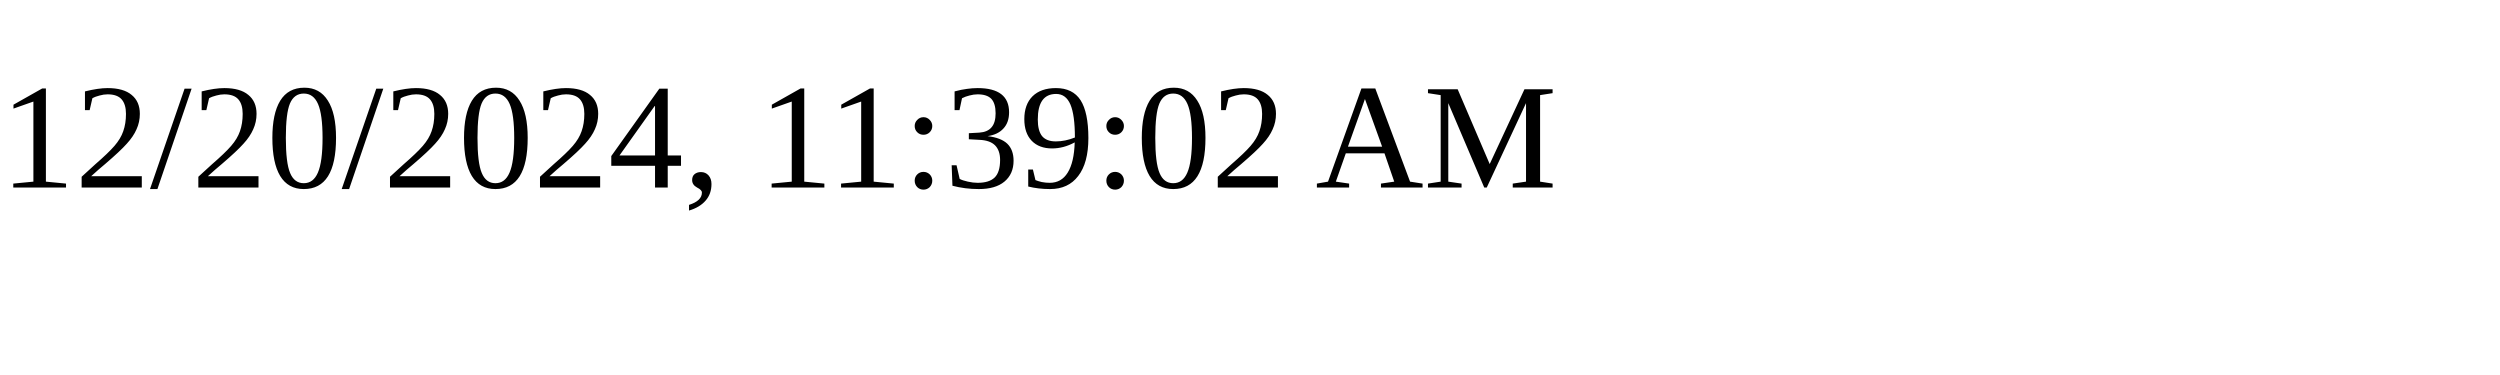
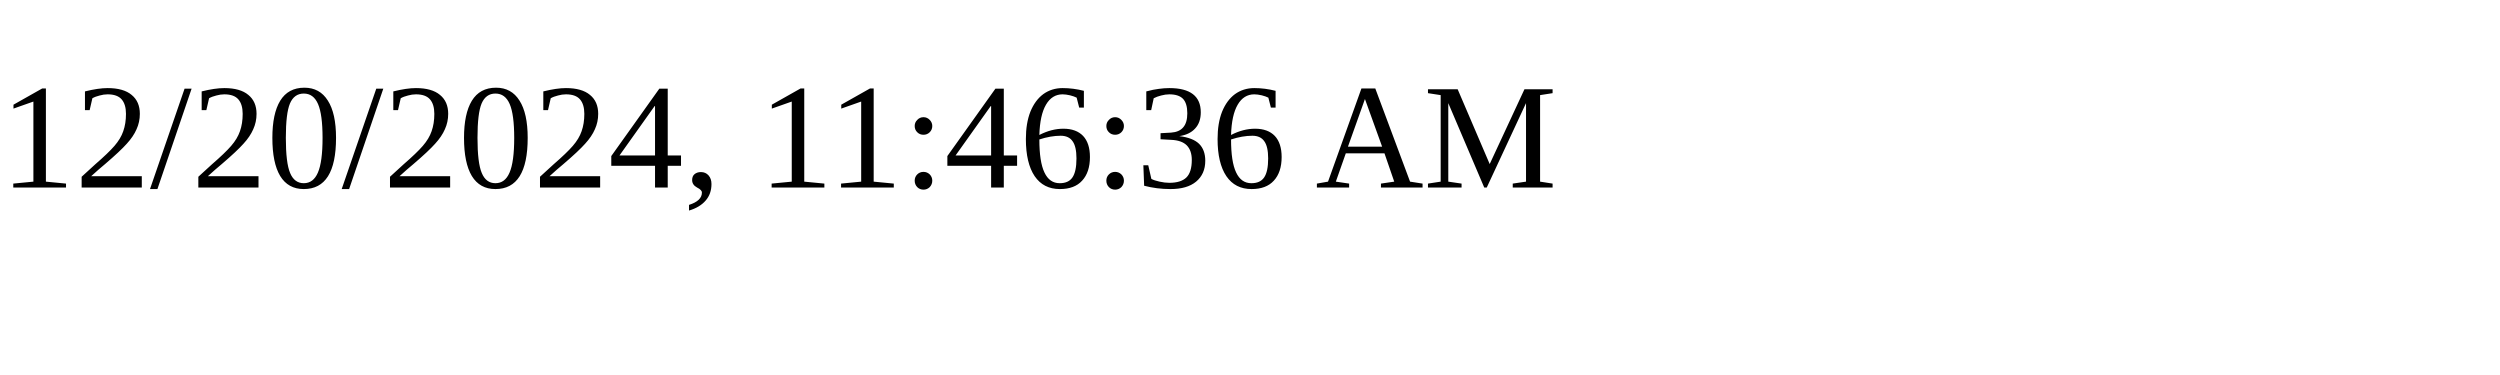
<svg xmlns="http://www.w3.org/2000/svg" height="30" width="200">
-   <text x="0" y="15">12/20/2024, 11:39:02 AM</text>
+   <text x="0" y="15">12/20/2024, 11:46:36 AM</text>
</svg>
